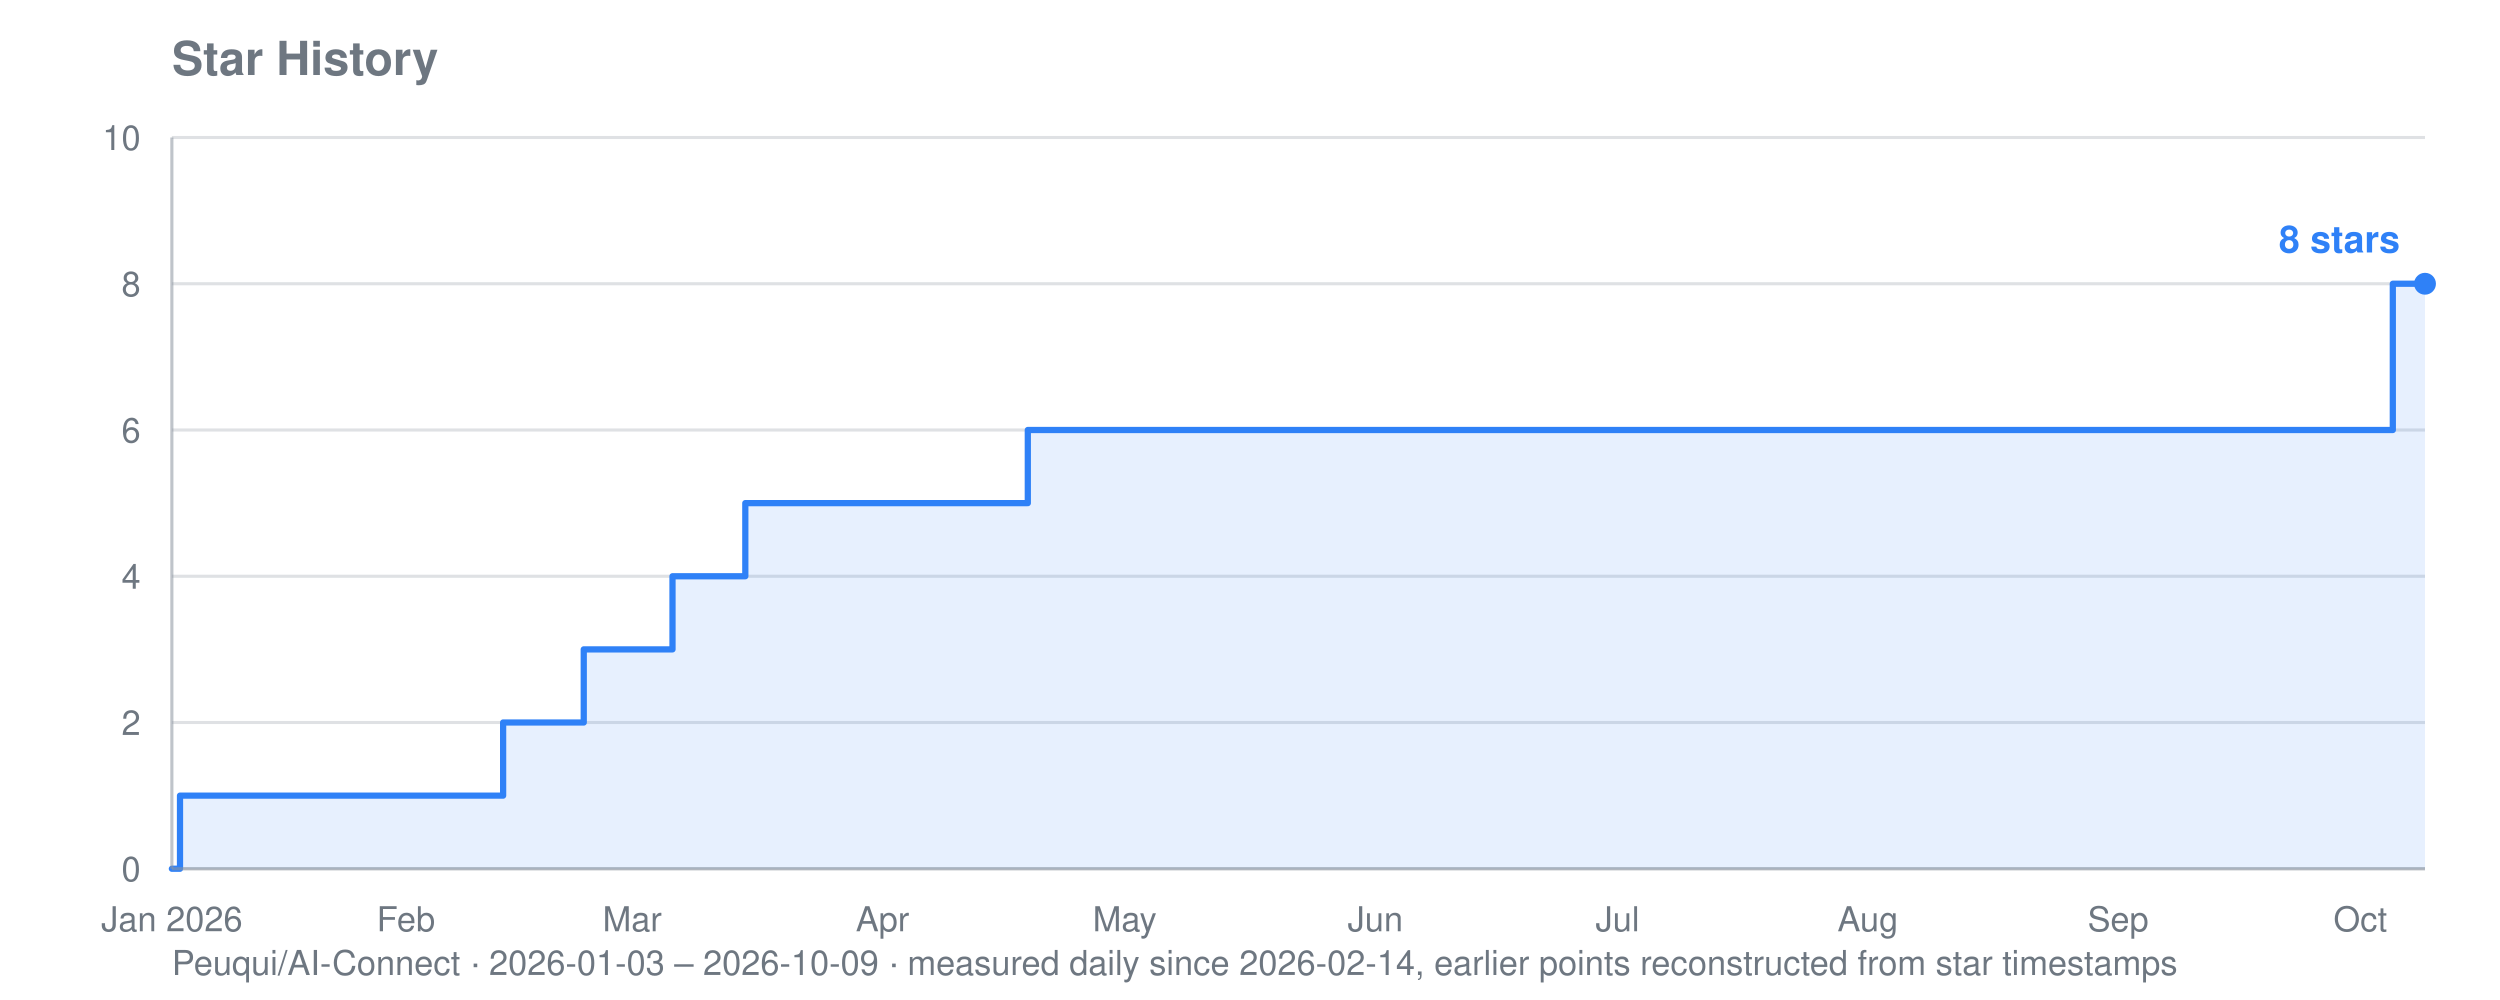
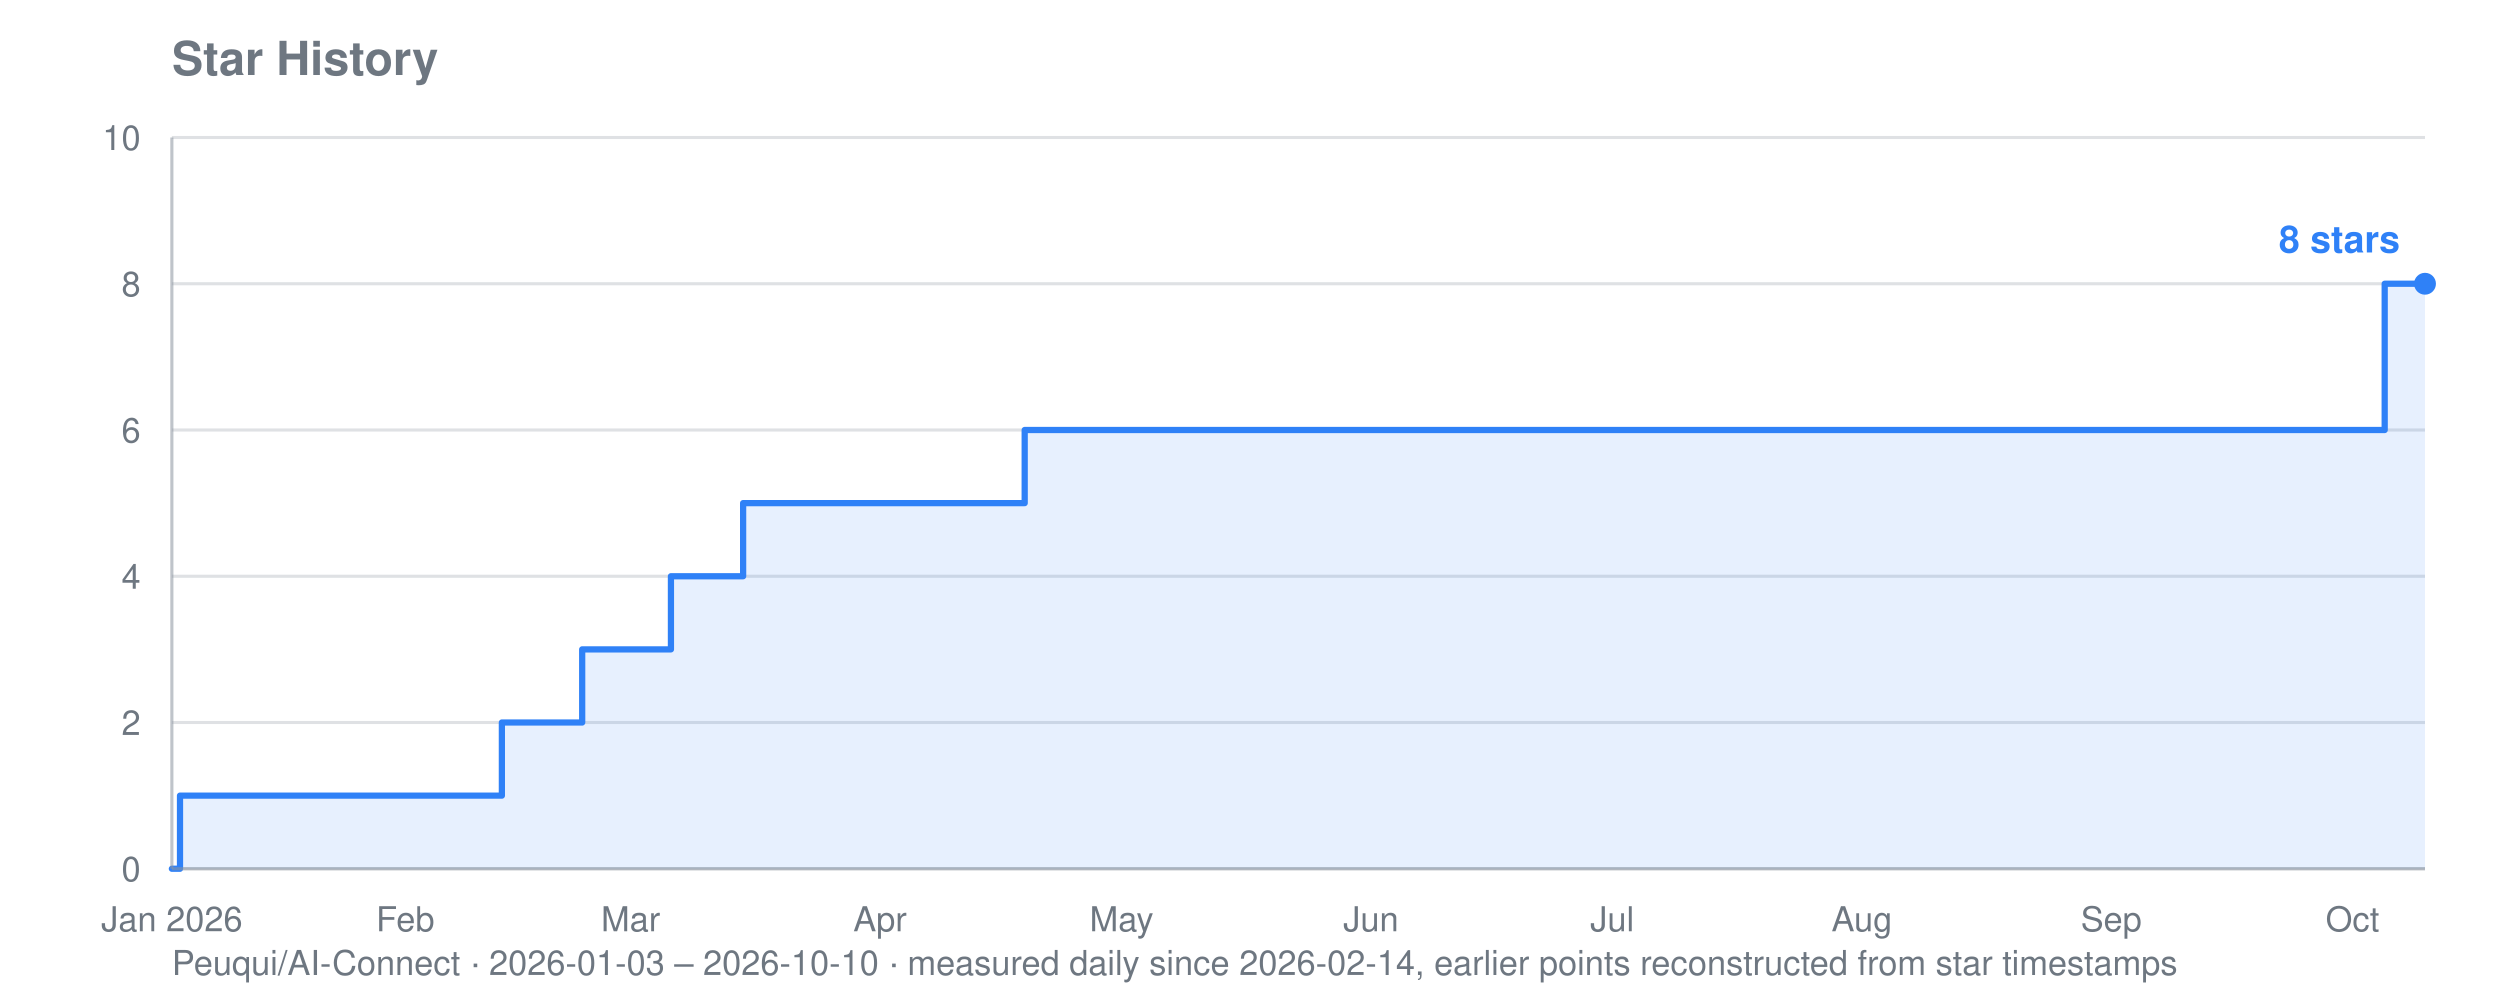
<svg xmlns="http://www.w3.org/2000/svg" viewBox="0 0 800 320" width="800" height="320" role="img" aria-label="Star history for Peuqui/AI-Connect: 8 stars">
  <text font-family="system-ui, -apple-system, Segoe UI, Helvetica, Arial, sans-serif" font-size="15" font-weight="600" fill="#6e7781" x="55" y="24">Star History</text>
-   <text font-family="system-ui, -apple-system, Segoe UI, Helvetica, Arial, sans-serif" font-size="11" fill="#6e7781" x="55" y="312">Peuqui/AI-Connect · 2026-01-03 – 2026-10-09 · measured daily since 2026-02-14, earlier points reconstructed from star timestamps</text>
+   <text font-family="system-ui, -apple-system, Segoe UI, Helvetica, Arial, sans-serif" font-size="11" fill="#6e7781" x="55" y="312">Peuqui/AI-Connect · 2026-01-03 – 2026-10-10 · measured daily since 2026-02-14, earlier points reconstructed from star timestamps</text>
  <line stroke="#8b949e" stroke-width="1" opacity="0.28" x1="55" y1="278.0" x2="776" y2="278.0" />
  <text font-family="system-ui, -apple-system, Segoe UI, Helvetica, Arial, sans-serif" font-size="11" fill="#6e7781" x="45" y="282.0" text-anchor="end">0</text>
  <line stroke="#8b949e" stroke-width="1" opacity="0.28" x1="55" y1="231.2" x2="776" y2="231.2" />
  <text font-family="system-ui, -apple-system, Segoe UI, Helvetica, Arial, sans-serif" font-size="11" fill="#6e7781" x="45" y="235.2" text-anchor="end">2</text>
  <line stroke="#8b949e" stroke-width="1" opacity="0.28" x1="55" y1="184.4" x2="776" y2="184.4" />
  <text font-family="system-ui, -apple-system, Segoe UI, Helvetica, Arial, sans-serif" font-size="11" fill="#6e7781" x="45" y="188.4" text-anchor="end">4</text>
  <line stroke="#8b949e" stroke-width="1" opacity="0.28" x1="55" y1="137.6" x2="776" y2="137.6" />
  <text font-family="system-ui, -apple-system, Segoe UI, Helvetica, Arial, sans-serif" font-size="11" fill="#6e7781" x="45" y="141.6" text-anchor="end">6</text>
  <line stroke="#8b949e" stroke-width="1" opacity="0.28" x1="55" y1="90.8" x2="776" y2="90.8" />
  <text font-family="system-ui, -apple-system, Segoe UI, Helvetica, Arial, sans-serif" font-size="11" fill="#6e7781" x="45" y="94.8" text-anchor="end">8</text>
  <line stroke="#8b949e" stroke-width="1" opacity="0.28" x1="55" y1="44.0" x2="776" y2="44.0" />
  <text font-family="system-ui, -apple-system, Segoe UI, Helvetica, Arial, sans-serif" font-size="11" fill="#6e7781" x="45" y="48.0" text-anchor="end">10</text>
  <text font-family="system-ui, -apple-system, Segoe UI, Helvetica, Arial, sans-serif" font-size="11" fill="#6e7781" x="55.0" y="298" text-anchor="middle">Jan 2026</text>
-   <text font-family="system-ui, -apple-system, Segoe UI, Helvetica, Arial, sans-serif" font-size="11" fill="#6e7781" x="129.9" y="298" text-anchor="middle">Feb</text>
-   <text font-family="system-ui, -apple-system, Segoe UI, Helvetica, Arial, sans-serif" font-size="11" fill="#6e7781" x="202.3" y="298" text-anchor="middle">Mar</text>
-   <text font-family="system-ui, -apple-system, Segoe UI, Helvetica, Arial, sans-serif" font-size="11" fill="#6e7781" x="282.4" y="298" text-anchor="middle">Apr</text>
-   <text font-family="system-ui, -apple-system, Segoe UI, Helvetica, Arial, sans-serif" font-size="11" fill="#6e7781" x="359.9" y="298" text-anchor="middle">May</text>
-   <text font-family="system-ui, -apple-system, Segoe UI, Helvetica, Arial, sans-serif" font-size="11" fill="#6e7781" x="440.1" y="298" text-anchor="middle">Jun</text>
-   <text font-family="system-ui, -apple-system, Segoe UI, Helvetica, Arial, sans-serif" font-size="11" fill="#6e7781" x="517.6" y="298" text-anchor="middle">Jul</text>
-   <text font-family="system-ui, -apple-system, Segoe UI, Helvetica, Arial, sans-serif" font-size="11" fill="#6e7781" x="597.7" y="298" text-anchor="middle">Aug</text>
-   <text font-family="system-ui, -apple-system, Segoe UI, Helvetica, Arial, sans-serif" font-size="11" fill="#6e7781" x="677.8" y="298" text-anchor="middle">Sep</text>
-   <text font-family="system-ui, -apple-system, Segoe UI, Helvetica, Arial, sans-serif" font-size="11" fill="#6e7781" x="755.3" y="298" text-anchor="middle">Oct</text>
-   <polygon fill="#2f81f7" opacity="0.12" points="55.0,278.0 55.0,278.0 57.6,278.0 57.6,254.6 161.0,254.6 161.0,231.2 163.5,231.2 163.5,231.2 166.1,231.2 166.1,231.2 168.7,231.2 168.7,231.2 171.3,231.2 171.3,231.2 173.9,231.2 173.9,231.2 176.5,231.2 176.5,231.2 179.0,231.2 179.0,231.2 181.6,231.2 181.6,231.2 184.2,231.2 184.2,231.2 186.8,231.2 186.8,231.2 186.8,231.2 186.8,207.8 186.8,207.8 186.8,207.8 186.8,207.8 186.8,207.8 189.4,207.8 189.4,207.8 192.0,207.8 192.0,207.8 194.5,207.8 194.5,207.8 197.1,207.8 197.1,207.8 199.7,207.8 199.7,207.8 202.3,207.8 202.3,207.8 204.9,207.8 204.9,207.8 207.5,207.8 207.5,207.8 210.1,207.8 210.1,207.8 212.6,207.8 212.6,207.8 215.2,207.8 215.2,184.4 217.8,184.4 217.8,184.4 220.4,184.4 220.4,184.4 223.0,184.4 223.0,184.4 225.6,184.4 225.6,184.4 228.1,184.4 228.1,184.4 230.7,184.4 230.7,184.4 233.3,184.4 233.3,184.4 235.9,184.4 235.9,184.4 238.5,184.4 238.5,161.0 241.1,161.0 241.1,161.0 243.6,161.0 243.6,161.0 246.2,161.0 246.2,161.0 248.8,161.0 248.8,161.0 251.4,161.0 251.4,161.0 254.0,161.0 254.0,161.0 256.6,161.0 256.6,161.0 259.2,161.0 259.2,161.0 261.7,161.0 261.7,161.0 264.3,161.0 264.3,161.0 266.9,161.0 266.9,161.0 269.5,161.0 269.5,161.0 272.1,161.0 272.1,161.0 274.7,161.0 274.7,161.0 277.2,161.0 277.2,161.0 279.8,161.0 279.8,161.0 282.4,161.0 282.4,161.0 285.0,161.0 285.0,161.0 287.6,161.0 287.6,161.0 290.2,161.0 290.2,161.0 292.7,161.0 292.7,161.0 295.3,161.0 295.3,161.0 297.9,161.0 297.9,161.0 300.5,161.0 300.5,161.0 303.1,161.0 303.1,161.0 305.7,161.0 305.7,161.0 308.3,161.0 308.3,161.0 310.8,161.0 310.8,161.0 313.4,161.0 313.4,161.0 316.0,161.0 316.0,161.0 318.6,161.0 318.6,161.0 321.2,161.0 321.2,161.0 323.8,161.0 323.8,161.0 326.3,161.0 326.3,161.0 328.9,161.0 328.9,137.6 331.5,137.6 331.5,137.6 334.1,137.6 334.1,137.6 336.7,137.6 336.7,137.6 339.3,137.6 339.3,137.6 341.8,137.6 341.8,137.6 344.4,137.6 344.4,137.6 347.0,137.6 347.0,137.6 349.6,137.6 349.6,137.6 352.2,137.6 352.2,137.6 354.8,137.6 354.8,137.6 357.4,137.6 357.4,137.6 359.9,137.6 359.9,137.6 362.5,137.6 362.5,137.6 365.1,137.6 365.1,137.6 367.7,137.6 367.7,137.6 370.3,137.6 370.3,137.6 372.9,137.6 372.9,137.6 375.4,137.6 375.4,137.6 378.0,137.6 378.0,137.6 380.6,137.6 380.6,137.6 383.2,137.6 383.2,137.6 385.8,137.6 385.8,137.6 388.4,137.6 388.4,137.6 390.9,137.6 390.9,137.6 393.5,137.6 393.5,137.6 396.1,137.6 396.1,137.6 398.7,137.6 398.7,137.6 401.3,137.6 401.3,137.6 403.9,137.6 403.9,137.6 406.5,137.6 406.5,137.6 409.0,137.6 409.0,137.6 411.6,137.6 411.6,137.6 414.2,137.6 414.2,137.6 416.8,137.6 416.8,137.6 419.4,137.6 419.4,137.6 422.0,137.6 422.0,137.6 424.5,137.6 424.5,137.6 427.1,137.6 427.1,137.6 429.7,137.6 429.7,137.6 432.3,137.6 432.3,137.6 434.9,137.6 434.9,137.6 437.5,137.6 437.5,137.6 440.1,137.6 440.1,137.6 442.6,137.6 442.6,137.6 445.2,137.6 445.2,137.6 447.8,137.6 447.8,137.6 450.4,137.6 450.4,137.6 453.0,137.6 453.0,137.6 455.6,137.6 455.6,137.6 458.1,137.6 458.1,137.6 460.7,137.6 460.7,137.6 463.3,137.6 463.3,137.6 465.9,137.6 465.9,137.6 468.5,137.6 468.5,137.6 471.1,137.6 471.1,137.6 473.6,137.6 473.6,137.6 476.2,137.6 476.2,137.6 478.8,137.6 478.8,137.6 481.4,137.6 481.4,137.6 484.0,137.6 484.0,137.6 486.6,137.6 486.6,137.6 489.2,137.6 489.2,137.6 491.7,137.6 491.7,137.6 494.3,137.6 494.3,137.6 496.9,137.6 496.9,137.6 499.5,137.6 499.5,137.6 502.1,137.6 502.1,137.6 504.7,137.6 504.7,137.6 507.2,137.6 507.2,137.6 509.8,137.6 509.8,137.6 512.4,137.6 512.4,137.6 515.0,137.6 515.0,137.6 517.6,137.6 517.6,137.6 520.2,137.6 520.2,137.6 522.7,137.6 522.7,137.6 525.3,137.6 525.3,137.6 527.9,137.6 527.9,137.6 530.5,137.6 530.5,137.6 533.1,137.6 533.1,137.6 535.7,137.6 535.7,137.6 538.3,137.6 538.3,137.6 540.8,137.6 540.8,137.6 543.4,137.6 543.4,137.6 546.0,137.6 546.0,137.6 548.6,137.6 548.6,137.6 551.2,137.6 551.2,137.6 553.8,137.6 553.8,137.6 556.3,137.6 556.3,137.6 558.9,137.6 558.9,137.6 561.5,137.6 561.5,137.6 564.1,137.6 564.1,137.6 566.7,137.6 566.7,137.6 569.3,137.6 569.3,137.6 571.8,137.6 571.8,137.6 574.4,137.6 574.4,137.6 577.0,137.6 577.0,137.6 579.6,137.6 579.6,137.6 582.2,137.6 582.2,137.6 584.8,137.6 584.8,137.6 587.4,137.6 587.4,137.6 589.9,137.6 589.9,137.6 592.5,137.6 592.5,137.6 595.1,137.6 595.1,137.6 597.7,137.6 597.7,137.6 600.3,137.6 600.3,137.6 602.9,137.6 602.9,137.6 605.4,137.6 605.4,137.6 608.0,137.6 608.0,137.6 610.6,137.6 610.6,137.6 613.2,137.6 613.2,137.6 615.8,137.6 615.8,137.6 618.4,137.6 618.4,137.6 620.9,137.6 620.9,137.6 623.5,137.6 623.5,137.6 626.1,137.6 626.1,137.6 628.7,137.6 628.7,137.6 631.3,137.6 631.3,137.6 633.9,137.6 633.9,137.6 636.5,137.6 636.5,137.6 639.0,137.6 639.0,137.6 641.6,137.6 641.6,137.6 644.2,137.6 644.2,137.6 646.8,137.6 646.8,137.6 649.4,137.6 649.4,137.6 652.0,137.6 652.0,137.6 654.5,137.6 654.5,137.6 657.1,137.6 657.1,137.6 659.7,137.6 659.7,137.6 662.3,137.6 662.3,137.6 664.9,137.6 664.9,137.6 667.5,137.6 667.5,137.6 670.0,137.6 670.0,137.6 672.6,137.6 672.6,137.6 675.2,137.6 675.2,137.6 677.8,137.6 677.8,137.6 680.4,137.6 680.4,137.6 683.0,137.6 683.0,137.6 685.6,137.6 685.6,137.6 688.1,137.6 688.1,137.6 690.7,137.6 690.7,137.6 693.3,137.6 693.3,137.6 695.9,137.6 695.9,137.6 698.5,137.6 698.5,137.6 701.1,137.6 701.1,137.6 703.6,137.6 703.6,137.6 706.2,137.6 706.2,137.6 708.8,137.6 708.8,137.6 711.4,137.6 711.4,137.6 714.0,137.6 714.0,137.6 716.6,137.6 716.6,137.6 719.1,137.6 719.1,137.6 721.7,137.6 721.7,137.6 724.3,137.6 724.3,137.6 726.9,137.6 726.9,137.6 729.5,137.6 729.5,137.6 732.1,137.6 732.1,137.6 734.7,137.6 734.7,137.6 737.2,137.6 737.2,137.6 739.8,137.6 739.8,137.6 742.4,137.6 742.4,137.6 745.0,137.6 745.0,137.6 747.6,137.6 747.6,137.6 750.2,137.6 750.2,137.6 752.7,137.6 752.7,137.6 755.3,137.6 755.3,137.6 757.9,137.6 757.9,137.6 760.5,137.6 760.5,137.6 763.1,137.6 763.1,137.6 765.7,137.6 765.7,90.8 768.2,90.8 768.2,90.8 770.8,90.8 770.8,90.8 773.4,90.8 773.4,90.8 776.0,90.8 776.0,90.8 776.0,278.0" />
-   <polyline fill="none" stroke="#2f81f7" stroke-width="2" stroke-linejoin="round" stroke-linecap="round" points="55.0,278.0 57.6,278.0 57.6,254.6 161.0,254.6 161.0,231.2 163.5,231.2 163.5,231.2 166.1,231.2 166.1,231.2 168.7,231.2 168.7,231.2 171.3,231.2 171.3,231.2 173.9,231.2 173.9,231.2 176.5,231.2 176.5,231.2 179.0,231.2 179.0,231.2 181.6,231.2 181.6,231.2 184.2,231.2 184.2,231.2 186.8,231.2 186.8,231.2 186.8,231.2 186.8,207.8 186.8,207.8 186.8,207.8 186.8,207.8 186.8,207.8 189.4,207.8 189.4,207.8 192.0,207.8 192.0,207.8 194.5,207.8 194.5,207.8 197.1,207.8 197.1,207.8 199.7,207.8 199.7,207.8 202.3,207.8 202.3,207.8 204.9,207.8 204.9,207.8 207.5,207.8 207.5,207.8 210.1,207.8 210.1,207.8 212.6,207.8 212.6,207.8 215.2,207.8 215.2,184.4 217.8,184.4 217.8,184.4 220.4,184.4 220.4,184.4 223.0,184.4 223.0,184.4 225.6,184.4 225.6,184.4 228.1,184.4 228.1,184.4 230.7,184.4 230.7,184.4 233.3,184.4 233.3,184.4 235.9,184.4 235.9,184.4 238.5,184.4 238.5,161.0 241.1,161.0 241.1,161.0 243.6,161.0 243.6,161.0 246.2,161.0 246.2,161.0 248.8,161.0 248.8,161.0 251.4,161.0 251.4,161.0 254.0,161.0 254.0,161.0 256.6,161.0 256.6,161.0 259.2,161.0 259.2,161.0 261.7,161.0 261.7,161.0 264.3,161.0 264.3,161.0 266.9,161.0 266.9,161.0 269.5,161.0 269.5,161.0 272.1,161.0 272.1,161.0 274.7,161.0 274.7,161.0 277.2,161.0 277.2,161.0 279.8,161.0 279.8,161.0 282.4,161.0 282.4,161.0 285.0,161.0 285.0,161.0 287.6,161.0 287.6,161.0 290.2,161.0 290.2,161.0 292.7,161.0 292.7,161.0 295.3,161.0 295.3,161.0 297.9,161.0 297.9,161.0 300.5,161.0 300.5,161.0 303.1,161.0 303.1,161.0 305.7,161.0 305.7,161.0 308.3,161.0 308.3,161.0 310.8,161.0 310.8,161.0 313.4,161.0 313.4,161.0 316.0,161.0 316.0,161.0 318.6,161.0 318.6,161.0 321.2,161.0 321.2,161.0 323.8,161.0 323.8,161.0 326.3,161.0 326.3,161.0 328.9,161.0 328.9,137.6 331.5,137.6 331.5,137.6 334.1,137.6 334.1,137.6 336.7,137.6 336.7,137.6 339.3,137.6 339.3,137.6 341.8,137.6 341.8,137.6 344.4,137.6 344.4,137.6 347.0,137.6 347.0,137.6 349.6,137.6 349.6,137.6 352.2,137.6 352.2,137.6 354.8,137.6 354.8,137.6 357.4,137.6 357.4,137.6 359.9,137.6 359.9,137.6 362.5,137.6 362.5,137.6 365.1,137.6 365.1,137.6 367.7,137.6 367.7,137.6 370.3,137.6 370.3,137.6 372.9,137.6 372.9,137.6 375.4,137.6 375.4,137.6 378.0,137.6 378.0,137.6 380.6,137.6 380.6,137.6 383.2,137.6 383.2,137.6 385.8,137.6 385.8,137.6 388.4,137.6 388.4,137.6 390.9,137.6 390.9,137.6 393.5,137.6 393.5,137.6 396.1,137.6 396.1,137.6 398.7,137.6 398.7,137.6 401.3,137.6 401.3,137.6 403.9,137.6 403.9,137.6 406.5,137.6 406.5,137.6 409.0,137.6 409.0,137.6 411.6,137.6 411.6,137.6 414.2,137.6 414.2,137.6 416.8,137.6 416.8,137.6 419.4,137.6 419.4,137.6 422.0,137.6 422.0,137.6 424.5,137.6 424.5,137.6 427.1,137.6 427.1,137.6 429.7,137.6 429.7,137.6 432.3,137.6 432.3,137.6 434.9,137.6 434.9,137.6 437.5,137.6 437.5,137.6 440.1,137.6 440.1,137.6 442.6,137.6 442.6,137.6 445.2,137.6 445.2,137.6 447.8,137.6 447.8,137.6 450.4,137.6 450.4,137.6 453.0,137.6 453.0,137.6 455.6,137.6 455.6,137.6 458.1,137.6 458.1,137.6 460.7,137.6 460.7,137.6 463.3,137.6 463.3,137.6 465.9,137.6 465.9,137.6 468.5,137.6 468.5,137.6 471.1,137.6 471.1,137.6 473.6,137.6 473.6,137.6 476.2,137.6 476.2,137.6 478.8,137.6 478.8,137.6 481.4,137.6 481.4,137.6 484.0,137.6 484.0,137.6 486.6,137.6 486.6,137.6 489.2,137.6 489.2,137.6 491.7,137.6 491.7,137.6 494.3,137.6 494.3,137.6 496.9,137.6 496.9,137.6 499.5,137.6 499.5,137.6 502.1,137.6 502.1,137.6 504.7,137.6 504.7,137.6 507.2,137.6 507.2,137.6 509.8,137.6 509.8,137.6 512.4,137.6 512.4,137.6 515.0,137.6 515.0,137.6 517.6,137.6 517.6,137.6 520.2,137.6 520.2,137.6 522.7,137.6 522.7,137.6 525.3,137.6 525.3,137.6 527.9,137.6 527.9,137.6 530.5,137.6 530.5,137.6 533.1,137.6 533.1,137.6 535.7,137.6 535.7,137.6 538.3,137.6 538.3,137.6 540.8,137.6 540.8,137.6 543.4,137.6 543.4,137.6 546.0,137.6 546.0,137.6 548.6,137.6 548.6,137.6 551.2,137.6 551.2,137.6 553.8,137.6 553.8,137.6 556.3,137.6 556.3,137.6 558.9,137.6 558.9,137.6 561.5,137.6 561.5,137.6 564.1,137.6 564.1,137.6 566.7,137.6 566.7,137.6 569.3,137.6 569.3,137.6 571.8,137.6 571.8,137.6 574.4,137.6 574.4,137.6 577.0,137.6 577.0,137.6 579.6,137.6 579.6,137.6 582.2,137.6 582.2,137.6 584.8,137.6 584.8,137.6 587.4,137.6 587.4,137.6 589.9,137.6 589.9,137.6 592.5,137.6 592.5,137.6 595.1,137.6 595.1,137.6 597.7,137.6 597.7,137.6 600.3,137.6 600.3,137.6 602.9,137.6 602.9,137.6 605.4,137.6 605.4,137.6 608.0,137.6 608.0,137.6 610.6,137.6 610.6,137.6 613.2,137.6 613.2,137.6 615.8,137.6 615.8,137.6 618.4,137.6 618.4,137.6 620.9,137.6 620.9,137.6 623.5,137.6 623.5,137.6 626.1,137.6 626.1,137.6 628.7,137.6 628.7,137.6 631.3,137.6 631.3,137.6 633.9,137.6 633.9,137.6 636.5,137.6 636.5,137.6 639.0,137.6 639.0,137.6 641.6,137.6 641.6,137.6 644.2,137.6 644.2,137.6 646.8,137.6 646.8,137.6 649.4,137.6 649.4,137.6 652.0,137.6 652.0,137.6 654.5,137.6 654.5,137.6 657.1,137.6 657.1,137.6 659.7,137.6 659.7,137.6 662.3,137.6 662.3,137.6 664.9,137.6 664.9,137.6 667.5,137.6 667.5,137.6 670.0,137.6 670.0,137.6 672.6,137.6 672.6,137.6 675.2,137.6 675.2,137.6 677.8,137.6 677.8,137.6 680.4,137.6 680.4,137.6 683.0,137.6 683.0,137.6 685.6,137.6 685.6,137.6 688.1,137.6 688.1,137.6 690.7,137.6 690.7,137.6 693.3,137.6 693.3,137.6 695.9,137.6 695.9,137.6 698.5,137.6 698.5,137.6 701.1,137.6 701.1,137.6 703.6,137.6 703.6,137.6 706.2,137.6 706.2,137.6 708.8,137.6 708.8,137.6 711.4,137.6 711.4,137.6 714.0,137.6 714.0,137.6 716.6,137.6 716.6,137.6 719.1,137.6 719.1,137.6 721.7,137.6 721.7,137.6 724.3,137.6 724.3,137.6 726.9,137.6 726.9,137.6 729.5,137.6 729.5,137.6 732.1,137.6 732.1,137.6 734.7,137.6 734.7,137.6 737.2,137.6 737.2,137.6 739.8,137.6 739.8,137.6 742.4,137.6 742.4,137.6 745.0,137.6 745.0,137.6 747.6,137.6 747.6,137.6 750.2,137.6 750.2,137.6 752.7,137.6 752.7,137.6 755.3,137.6 755.3,137.6 757.9,137.6 757.9,137.6 760.5,137.6 760.5,137.6 763.1,137.6 763.1,137.6 765.7,137.6 765.7,90.8 768.2,90.8 768.2,90.8 770.8,90.8 770.8,90.8 773.4,90.8 773.4,90.8 776.0,90.8 776.0,90.8" />
+   <text font-family="system-ui, -apple-system, Segoe UI, Helvetica, Arial, sans-serif" font-size="11" fill="#6e7781" x="129.7" y="298" text-anchor="middle">Feb</text>
+   <text font-family="system-ui, -apple-system, Segoe UI, Helvetica, Arial, sans-serif" font-size="11" fill="#6e7781" x="201.8" y="298" text-anchor="middle">Mar</text>
+   <text font-family="system-ui, -apple-system, Segoe UI, Helvetica, Arial, sans-serif" font-size="11" fill="#6e7781" x="281.6" y="298" text-anchor="middle">Apr</text>
+   <text font-family="system-ui, -apple-system, Segoe UI, Helvetica, Arial, sans-serif" font-size="11" fill="#6e7781" x="358.9" y="298" text-anchor="middle">May</text>
+   <text font-family="system-ui, -apple-system, Segoe UI, Helvetica, Arial, sans-serif" font-size="11" fill="#6e7781" x="438.7" y="298" text-anchor="middle">Jun</text>
+   <text font-family="system-ui, -apple-system, Segoe UI, Helvetica, Arial, sans-serif" font-size="11" fill="#6e7781" x="515.9" y="298" text-anchor="middle">Jul</text>
+   <text font-family="system-ui, -apple-system, Segoe UI, Helvetica, Arial, sans-serif" font-size="11" fill="#6e7781" x="595.8" y="298" text-anchor="middle">Aug</text>
+   <text font-family="system-ui, -apple-system, Segoe UI, Helvetica, Arial, sans-serif" font-size="11" fill="#6e7781" x="675.6" y="298" text-anchor="middle">Sep</text>
+   <text font-family="system-ui, -apple-system, Segoe UI, Helvetica, Arial, sans-serif" font-size="11" fill="#6e7781" x="752.8" y="298" text-anchor="middle">Oct</text>
+   <polygon fill="#2f81f7" opacity="0.12" points="55.0,278.0 55.0,278.0 57.6,278.0 57.6,254.6 160.6,254.6 160.6,231.2 163.1,231.2 163.1,231.2 165.7,231.2 165.7,231.2 168.3,231.2 168.3,231.2 170.9,231.2 170.9,231.2 173.4,231.2 173.4,231.2 176.0,231.2 176.0,231.2 178.6,231.2 178.6,231.2 181.2,231.2 181.2,231.2 183.8,231.2 183.8,231.2 186.3,231.2 186.3,231.2 186.3,231.2 186.3,207.8 186.3,207.8 186.3,207.8 186.3,207.8 186.3,207.8 188.9,207.8 188.9,207.8 191.5,207.8 191.5,207.8 194.1,207.8 194.1,207.8 196.6,207.8 196.6,207.8 199.2,207.8 199.2,207.8 201.8,207.8 201.8,207.8 204.4,207.8 204.4,207.8 206.9,207.8 206.9,207.8 209.5,207.8 209.5,207.8 212.1,207.8 212.1,207.8 214.7,207.8 214.7,184.4 217.2,184.4 217.2,184.4 219.8,184.4 219.8,184.4 222.4,184.4 222.4,184.4 224.9,184.4 224.9,184.4 227.5,184.4 227.5,184.4 230.1,184.4 230.1,184.4 232.7,184.4 232.7,184.4 235.2,184.4 235.2,184.4 237.8,184.4 237.8,161.0 240.4,161.0 240.4,161.0 243.0,161.0 243.0,161.0 245.6,161.0 245.6,161.0 248.1,161.0 248.1,161.0 250.7,161.0 250.7,161.0 253.3,161.0 253.3,161.0 255.8,161.0 255.8,161.0 258.4,161.0 258.4,161.0 261.0,161.0 261.0,161.0 263.6,161.0 263.6,161.0 266.1,161.0 266.1,161.0 268.7,161.0 268.7,161.0 271.3,161.0 271.3,161.0 273.9,161.0 273.9,161.0 276.5,161.0 276.5,161.0 279.0,161.0 279.0,161.0 281.6,161.0 281.6,161.0 284.2,161.0 284.2,161.0 286.8,161.0 286.8,161.0 289.3,161.0 289.3,161.0 291.9,161.0 291.9,161.0 294.5,161.0 294.5,161.0 297.0,161.0 297.0,161.0 299.6,161.0 299.6,161.0 302.2,161.0 302.2,161.0 304.8,161.0 304.8,161.0 307.4,161.0 307.4,161.0 309.9,161.0 309.9,161.0 312.5,161.0 312.5,161.0 315.1,161.0 315.1,161.0 317.6,161.0 317.6,161.0 320.2,161.0 320.2,161.0 322.8,161.0 322.8,161.0 325.4,161.0 325.4,161.0 327.9,161.0 327.9,137.6 330.5,137.6 330.5,137.6 333.1,137.6 333.1,137.6 335.7,137.6 335.7,137.6 338.2,137.6 338.2,137.6 340.8,137.6 340.8,137.6 343.4,137.6 343.4,137.6 346.0,137.6 346.0,137.6 348.6,137.6 348.6,137.6 351.1,137.6 351.1,137.6 353.7,137.6 353.7,137.6 356.3,137.6 356.3,137.6 358.9,137.6 358.9,137.6 361.4,137.6 361.4,137.6 364.0,137.6 364.0,137.6 366.6,137.6 366.6,137.6 369.1,137.6 369.1,137.6 371.7,137.6 371.7,137.6 374.3,137.6 374.3,137.6 376.9,137.6 376.9,137.6 379.4,137.6 379.4,137.6 382.0,137.6 382.0,137.6 384.6,137.6 384.6,137.6 387.2,137.6 387.2,137.6 389.8,137.6 389.8,137.6 392.3,137.6 392.3,137.6 394.9,137.6 394.9,137.6 397.5,137.6 397.5,137.6 400.1,137.6 400.1,137.6 402.6,137.6 402.6,137.6 405.2,137.6 405.2,137.6 407.8,137.6 407.8,137.6 410.4,137.6 410.4,137.6 412.9,137.6 412.9,137.6 415.5,137.6 415.5,137.6 418.1,137.6 418.1,137.6 420.6,137.6 420.6,137.6 423.2,137.6 423.2,137.6 425.8,137.6 425.8,137.6 428.4,137.6 428.4,137.6 431.0,137.6 431.0,137.6 433.5,137.6 433.5,137.6 436.1,137.6 436.1,137.6 438.7,137.6 438.7,137.6 441.2,137.6 441.2,137.6 443.8,137.6 443.8,137.6 446.4,137.6 446.4,137.6 449.0,137.6 449.0,137.6 451.6,137.6 451.6,137.6 454.1,137.6 454.1,137.6 456.7,137.6 456.7,137.6 459.3,137.6 459.3,137.6 461.9,137.6 461.9,137.6 464.4,137.6 464.4,137.6 467.0,137.6 467.0,137.6 469.6,137.6 469.6,137.6 472.2,137.6 472.2,137.6 474.7,137.6 474.7,137.6 477.3,137.6 477.3,137.6 479.9,137.6 479.9,137.6 482.4,137.6 482.4,137.6 485.0,137.6 485.0,137.6 487.6,137.6 487.6,137.6 490.2,137.6 490.2,137.6 492.7,137.6 492.7,137.6 495.3,137.6 495.3,137.6 497.9,137.6 497.9,137.6 500.5,137.6 500.5,137.6 503.1,137.6 503.1,137.6 505.6,137.6 505.6,137.6 508.2,137.6 508.2,137.6 510.8,137.6 510.8,137.6 513.3,137.6 513.3,137.6 515.9,137.6 515.9,137.6 518.5,137.6 518.5,137.6 521.1,137.6 521.1,137.6 523.7,137.6 523.7,137.6 526.2,137.6 526.2,137.6 528.8,137.6 528.8,137.6 531.4,137.6 531.4,137.6 534.0,137.6 534.0,137.6 536.5,137.6 536.5,137.6 539.1,137.6 539.1,137.6 541.7,137.6 541.7,137.6 544.2,137.6 544.2,137.6 546.8,137.6 546.8,137.6 549.4,137.6 549.4,137.6 552.0,137.6 552.0,137.6 554.5,137.6 554.5,137.6 557.1,137.6 557.1,137.6 559.7,137.6 559.7,137.6 562.3,137.6 562.3,137.6 564.9,137.6 564.9,137.6 567.4,137.6 567.4,137.6 570.0,137.6 570.0,137.6 572.6,137.6 572.6,137.6 575.1,137.6 575.1,137.6 577.7,137.6 577.7,137.6 580.3,137.6 580.3,137.6 582.9,137.6 582.9,137.6 585.5,137.6 585.5,137.6 588.0,137.6 588.0,137.6 590.6,137.6 590.6,137.6 593.2,137.6 593.2,137.6 595.8,137.6 595.8,137.6 598.3,137.6 598.3,137.6 600.9,137.6 600.9,137.6 603.5,137.6 603.5,137.6 606.0,137.6 606.0,137.6 608.6,137.6 608.6,137.6 611.2,137.6 611.2,137.6 613.8,137.6 613.8,137.6 616.4,137.6 616.4,137.6 618.9,137.6 618.9,137.6 621.5,137.6 621.5,137.6 624.1,137.6 624.1,137.6 626.6,137.6 626.6,137.6 629.2,137.6 629.2,137.6 631.8,137.6 631.8,137.6 634.4,137.6 634.4,137.6 637.0,137.6 637.0,137.6 639.5,137.6 639.5,137.6 642.1,137.6 642.1,137.6 644.7,137.6 644.7,137.6 647.2,137.6 647.2,137.6 649.8,137.6 649.8,137.6 652.4,137.6 652.4,137.6 655.0,137.6 655.0,137.6 657.6,137.6 657.6,137.6 660.1,137.6 660.1,137.6 662.7,137.6 662.7,137.6 665.3,137.6 665.3,137.6 667.9,137.6 667.9,137.6 670.4,137.6 670.4,137.6 673.0,137.6 673.0,137.6 675.6,137.6 675.6,137.6 678.1,137.6 678.1,137.6 680.7,137.6 680.7,137.6 683.3,137.6 683.3,137.6 685.9,137.6 685.9,137.6 688.5,137.6 688.5,137.6 691.0,137.6 691.0,137.6 693.6,137.6 693.6,137.6 696.2,137.6 696.2,137.6 698.8,137.6 698.8,137.6 701.3,137.6 701.3,137.6 703.9,137.6 703.9,137.6 706.5,137.6 706.5,137.6 709.0,137.6 709.0,137.6 711.6,137.6 711.6,137.6 714.2,137.6 714.2,137.6 716.8,137.6 716.8,137.6 719.3,137.6 719.3,137.6 721.9,137.6 721.9,137.6 724.5,137.6 724.5,137.6 727.1,137.6 727.1,137.6 729.6,137.6 729.6,137.6 732.2,137.6 732.2,137.6 734.8,137.6 734.8,137.6 737.4,137.6 737.4,137.6 739.9,137.6 739.9,137.6 742.5,137.6 742.5,137.6 745.1,137.6 745.1,137.6 747.7,137.6 747.7,137.6 750.2,137.6 750.2,137.6 752.8,137.6 752.8,137.6 755.4,137.6 755.4,137.6 758.0,137.6 758.0,137.6 760.5,137.6 760.5,137.6 763.1,137.6 763.1,90.8 765.7,90.8 765.7,90.8 768.3,90.8 768.3,90.8 770.9,90.8 770.9,90.8 773.4,90.8 773.4,90.8 776.0,90.8 776.0,90.8 776.0,278.0" />
+   <polyline fill="none" stroke="#2f81f7" stroke-width="2" stroke-linejoin="round" stroke-linecap="round" points="55.0,278.0 57.6,278.0 57.6,254.6 160.6,254.6 160.6,231.2 163.1,231.2 163.1,231.2 165.7,231.2 165.7,231.2 168.3,231.2 168.3,231.2 170.9,231.2 170.9,231.2 173.4,231.2 173.4,231.2 176.0,231.2 176.0,231.2 178.6,231.2 178.6,231.2 181.2,231.2 181.2,231.2 183.8,231.2 183.8,231.2 186.3,231.2 186.3,231.2 186.3,231.2 186.3,207.8 186.3,207.8 186.3,207.8 186.3,207.8 186.3,207.8 188.9,207.8 188.9,207.8 191.5,207.8 191.5,207.8 194.1,207.8 194.1,207.8 196.6,207.8 196.6,207.8 199.2,207.8 199.2,207.8 201.8,207.8 201.8,207.8 204.4,207.8 204.4,207.8 206.9,207.8 206.9,207.8 209.5,207.8 209.5,207.8 212.1,207.8 212.1,207.8 214.7,207.8 214.7,184.4 217.2,184.4 217.2,184.4 219.8,184.4 219.8,184.4 222.4,184.4 222.4,184.4 224.9,184.4 224.9,184.4 227.5,184.4 227.5,184.4 230.1,184.4 230.1,184.4 232.7,184.4 232.7,184.4 235.2,184.4 235.2,184.4 237.8,184.4 237.8,161.0 240.4,161.0 240.4,161.0 243.0,161.0 243.0,161.0 245.6,161.0 245.6,161.0 248.1,161.0 248.1,161.0 250.7,161.0 250.7,161.0 253.3,161.0 253.3,161.0 255.8,161.0 255.8,161.0 258.4,161.0 258.4,161.0 261.0,161.0 261.0,161.0 263.6,161.0 263.6,161.0 266.1,161.0 266.1,161.0 268.7,161.0 268.7,161.0 271.3,161.0 271.3,161.0 273.9,161.0 273.9,161.0 276.5,161.0 276.5,161.0 279.0,161.0 279.0,161.0 281.6,161.0 281.6,161.0 284.2,161.0 284.2,161.0 286.8,161.0 286.8,161.0 289.3,161.0 289.3,161.0 291.9,161.0 291.9,161.0 294.5,161.0 294.5,161.0 297.0,161.0 297.0,161.0 299.6,161.0 299.6,161.0 302.2,161.0 302.2,161.0 304.8,161.0 304.8,161.0 307.4,161.0 307.4,161.0 309.9,161.0 309.9,161.0 312.5,161.0 312.5,161.0 315.1,161.0 315.1,161.0 317.6,161.0 317.6,161.0 320.2,161.0 320.2,161.0 322.8,161.0 322.8,161.0 325.4,161.0 325.4,161.0 327.9,161.0 327.9,137.6 330.5,137.6 330.5,137.6 333.1,137.6 333.1,137.6 335.7,137.6 335.7,137.6 338.2,137.6 338.2,137.6 340.8,137.6 340.8,137.6 343.4,137.6 343.4,137.6 346.0,137.6 346.0,137.6 348.6,137.6 348.6,137.6 351.1,137.6 351.1,137.6 353.7,137.6 353.7,137.6 356.3,137.6 356.3,137.6 358.9,137.6 358.9,137.6 361.4,137.6 361.4,137.6 364.0,137.6 364.0,137.6 366.6,137.6 366.6,137.6 369.1,137.6 369.1,137.6 371.7,137.6 371.7,137.6 374.3,137.6 374.3,137.6 376.9,137.6 376.9,137.6 379.4,137.6 379.4,137.6 382.0,137.6 382.0,137.6 384.6,137.6 384.6,137.6 387.2,137.6 387.2,137.6 389.8,137.6 389.8,137.6 392.3,137.6 392.3,137.6 394.9,137.6 394.9,137.6 397.5,137.6 397.5,137.6 400.1,137.6 400.1,137.6 402.6,137.6 402.6,137.6 405.2,137.6 405.2,137.6 407.8,137.6 407.8,137.6 410.4,137.6 410.4,137.6 412.9,137.6 412.9,137.6 415.5,137.6 415.5,137.6 418.1,137.6 418.1,137.6 420.6,137.6 420.6,137.6 423.2,137.6 423.2,137.6 425.8,137.6 425.8,137.6 428.4,137.6 428.4,137.6 431.0,137.6 431.0,137.6 433.5,137.6 433.5,137.6 436.1,137.6 436.1,137.6 438.7,137.6 438.7,137.6 441.2,137.6 441.2,137.6 443.8,137.6 443.8,137.6 446.4,137.6 446.4,137.6 449.0,137.6 449.0,137.6 451.6,137.6 451.6,137.6 454.1,137.6 454.1,137.6 456.7,137.6 456.7,137.6 459.3,137.6 459.3,137.6 461.9,137.6 461.9,137.6 464.4,137.6 464.4,137.6 467.0,137.6 467.0,137.6 469.6,137.6 469.6,137.6 472.2,137.6 472.2,137.6 474.7,137.6 474.7,137.6 477.3,137.6 477.3,137.6 479.9,137.6 479.9,137.6 482.4,137.6 482.4,137.6 485.0,137.6 485.0,137.6 487.6,137.6 487.6,137.6 490.2,137.6 490.2,137.6 492.7,137.6 492.7,137.6 495.3,137.6 495.3,137.6 497.9,137.6 497.9,137.6 500.5,137.6 500.5,137.6 503.1,137.6 503.1,137.6 505.6,137.6 505.6,137.6 508.2,137.6 508.2,137.6 510.8,137.6 510.8,137.6 513.3,137.6 513.3,137.6 515.9,137.6 515.9,137.6 518.5,137.6 518.5,137.6 521.1,137.6 521.1,137.6 523.7,137.6 523.7,137.6 526.2,137.6 526.2,137.6 528.8,137.6 528.8,137.6 531.4,137.6 531.4,137.6 534.0,137.6 534.0,137.6 536.5,137.6 536.5,137.6 539.1,137.6 539.1,137.6 541.7,137.6 541.7,137.6 544.2,137.6 544.2,137.6 546.8,137.6 546.8,137.6 549.4,137.6 549.4,137.6 552.0,137.6 552.0,137.6 554.5,137.6 554.5,137.6 557.1,137.6 557.1,137.6 559.7,137.6 559.7,137.6 562.3,137.6 562.3,137.6 564.9,137.6 564.9,137.6 567.4,137.6 567.4,137.6 570.0,137.6 570.0,137.6 572.6,137.6 572.6,137.6 575.1,137.6 575.1,137.6 577.7,137.6 577.7,137.6 580.3,137.6 580.3,137.6 582.9,137.6 582.9,137.6 585.5,137.6 585.5,137.6 588.0,137.6 588.0,137.6 590.6,137.6 590.6,137.6 593.2,137.6 593.2,137.6 595.8,137.6 595.8,137.6 598.3,137.6 598.3,137.6 600.9,137.6 600.9,137.6 603.5,137.6 603.5,137.6 606.0,137.6 606.0,137.6 608.6,137.6 608.6,137.6 611.2,137.6 611.2,137.6 613.8,137.6 613.8,137.6 616.4,137.6 616.4,137.6 618.9,137.6 618.9,137.6 621.5,137.6 621.5,137.6 624.1,137.6 624.1,137.6 626.6,137.6 626.6,137.6 629.2,137.6 629.2,137.6 631.8,137.6 631.8,137.6 634.4,137.6 634.4,137.6 637.0,137.6 637.0,137.6 639.5,137.6 639.5,137.6 642.1,137.6 642.1,137.6 644.7,137.6 644.7,137.6 647.2,137.6 647.2,137.6 649.8,137.6 649.8,137.6 652.4,137.6 652.4,137.6 655.0,137.6 655.0,137.6 657.6,137.6 657.6,137.6 660.1,137.6 660.1,137.6 662.7,137.6 662.7,137.6 665.3,137.6 665.3,137.6 667.9,137.6 667.9,137.6 670.4,137.6 670.4,137.6 673.0,137.6 673.0,137.6 675.6,137.6 675.6,137.6 678.1,137.6 678.1,137.6 680.7,137.6 680.7,137.6 683.3,137.6 683.3,137.6 685.9,137.6 685.9,137.6 688.5,137.6 688.5,137.6 691.0,137.6 691.0,137.6 693.6,137.6 693.6,137.6 696.2,137.6 696.2,137.6 698.8,137.6 698.8,137.6 701.3,137.6 701.3,137.6 703.9,137.6 703.9,137.6 706.5,137.6 706.5,137.6 709.0,137.6 709.0,137.6 711.6,137.6 711.6,137.6 714.2,137.6 714.2,137.6 716.8,137.6 716.8,137.6 719.3,137.6 719.3,137.6 721.9,137.6 721.9,137.6 724.5,137.6 724.5,137.6 727.1,137.6 727.1,137.6 729.6,137.6 729.6,137.6 732.2,137.6 732.2,137.6 734.8,137.6 734.8,137.6 737.4,137.6 737.4,137.6 739.9,137.6 739.9,137.6 742.5,137.6 742.5,137.6 745.1,137.6 745.1,137.6 747.7,137.6 747.7,137.6 750.2,137.6 750.2,137.6 752.8,137.6 752.8,137.6 755.4,137.6 755.4,137.6 758.0,137.6 758.0,137.6 760.5,137.6 760.5,137.6 763.1,137.6 763.1,90.8 765.7,90.8 765.7,90.8 768.3,90.8 768.3,90.8 770.9,90.8 770.9,90.8 773.4,90.8 773.4,90.8 776.0,90.8 776.0,90.8" />
  <circle fill="#2f81f7" cx="776.0" cy="90.8" r="3.5" />
  <text font-family="system-ui, -apple-system, Segoe UI, Helvetica, Arial, sans-serif" font-size="12" font-weight="600" fill="#2f81f7" x="768.0" y="80.8" text-anchor="end">8 stars</text>
  <line stroke="#8b949e" stroke-width="1" opacity="0.55" x1="55" y1="44" x2="55" y2="278" />
  <line stroke="#8b949e" stroke-width="1" opacity="0.55" x1="55" y1="278" x2="776" y2="278" />
</svg>
